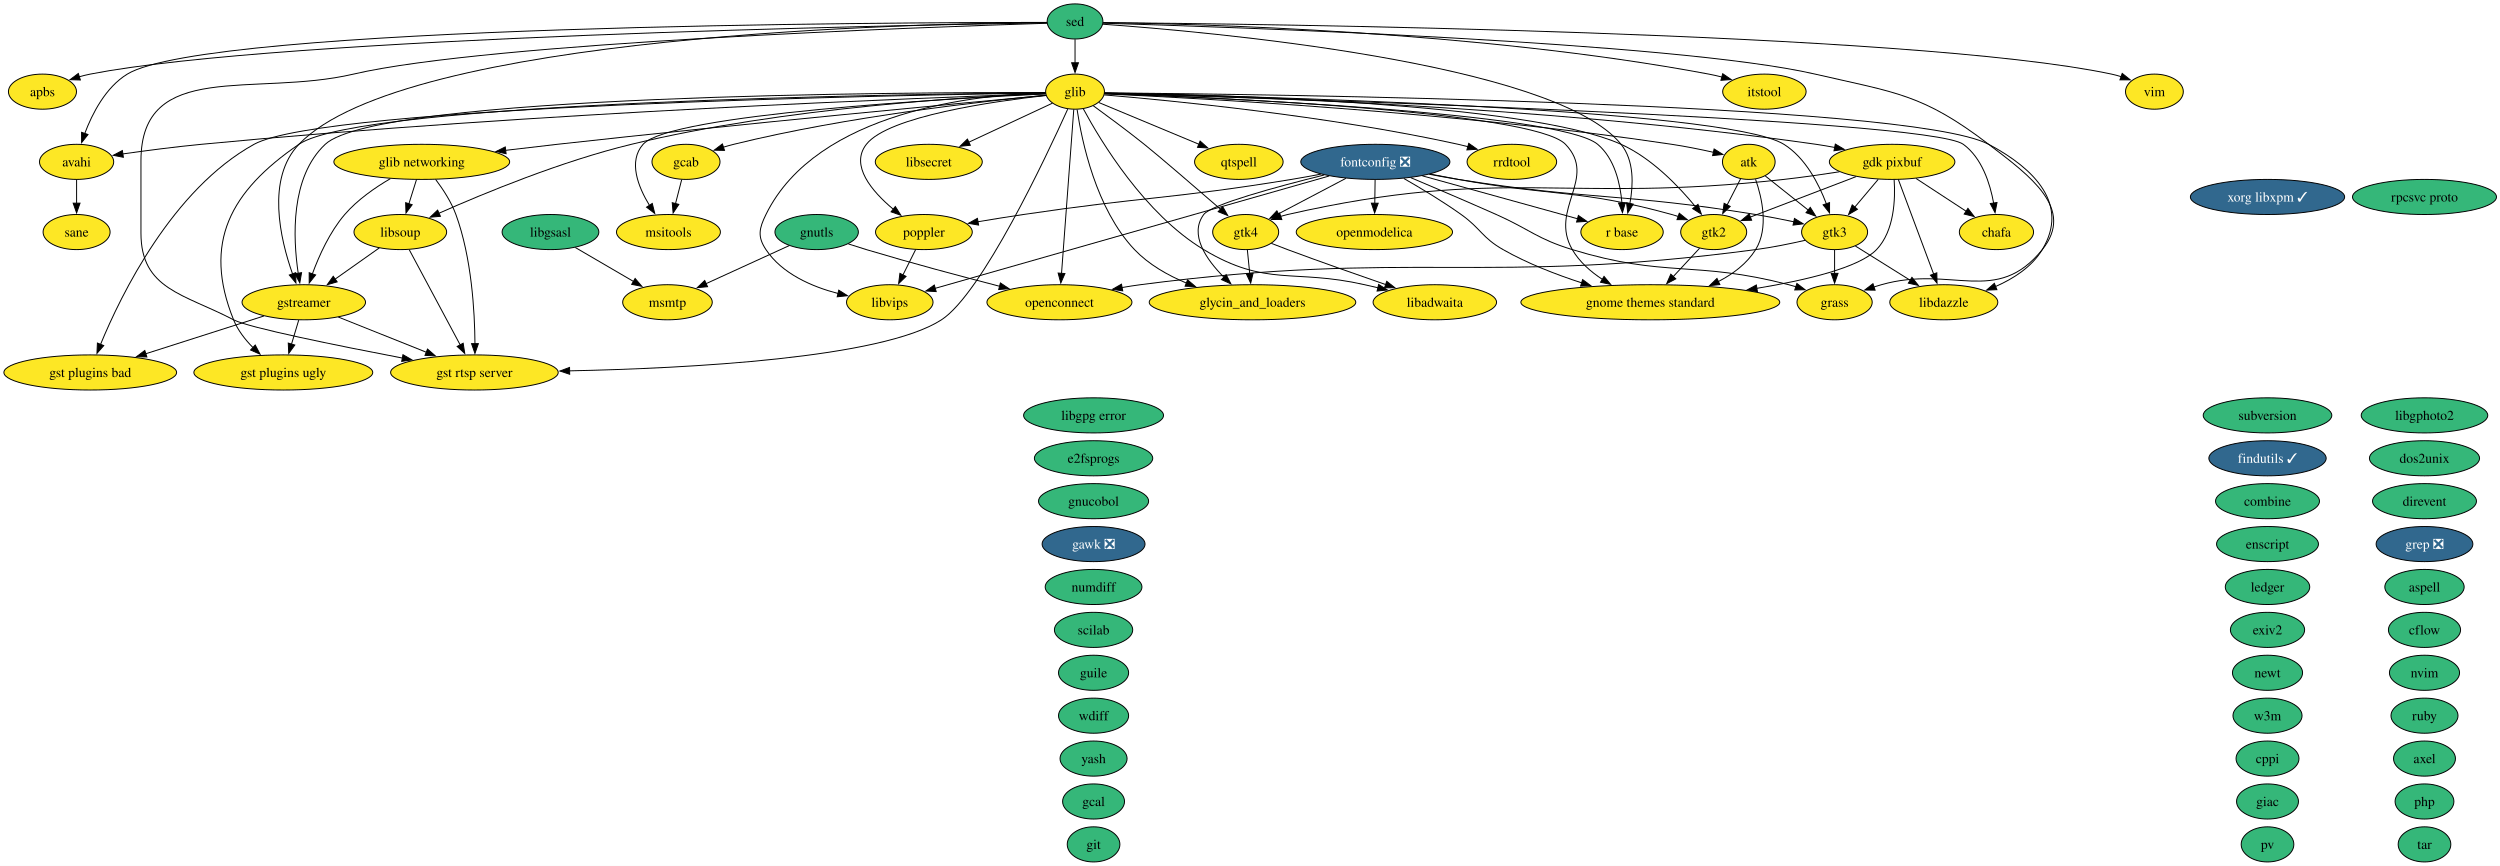
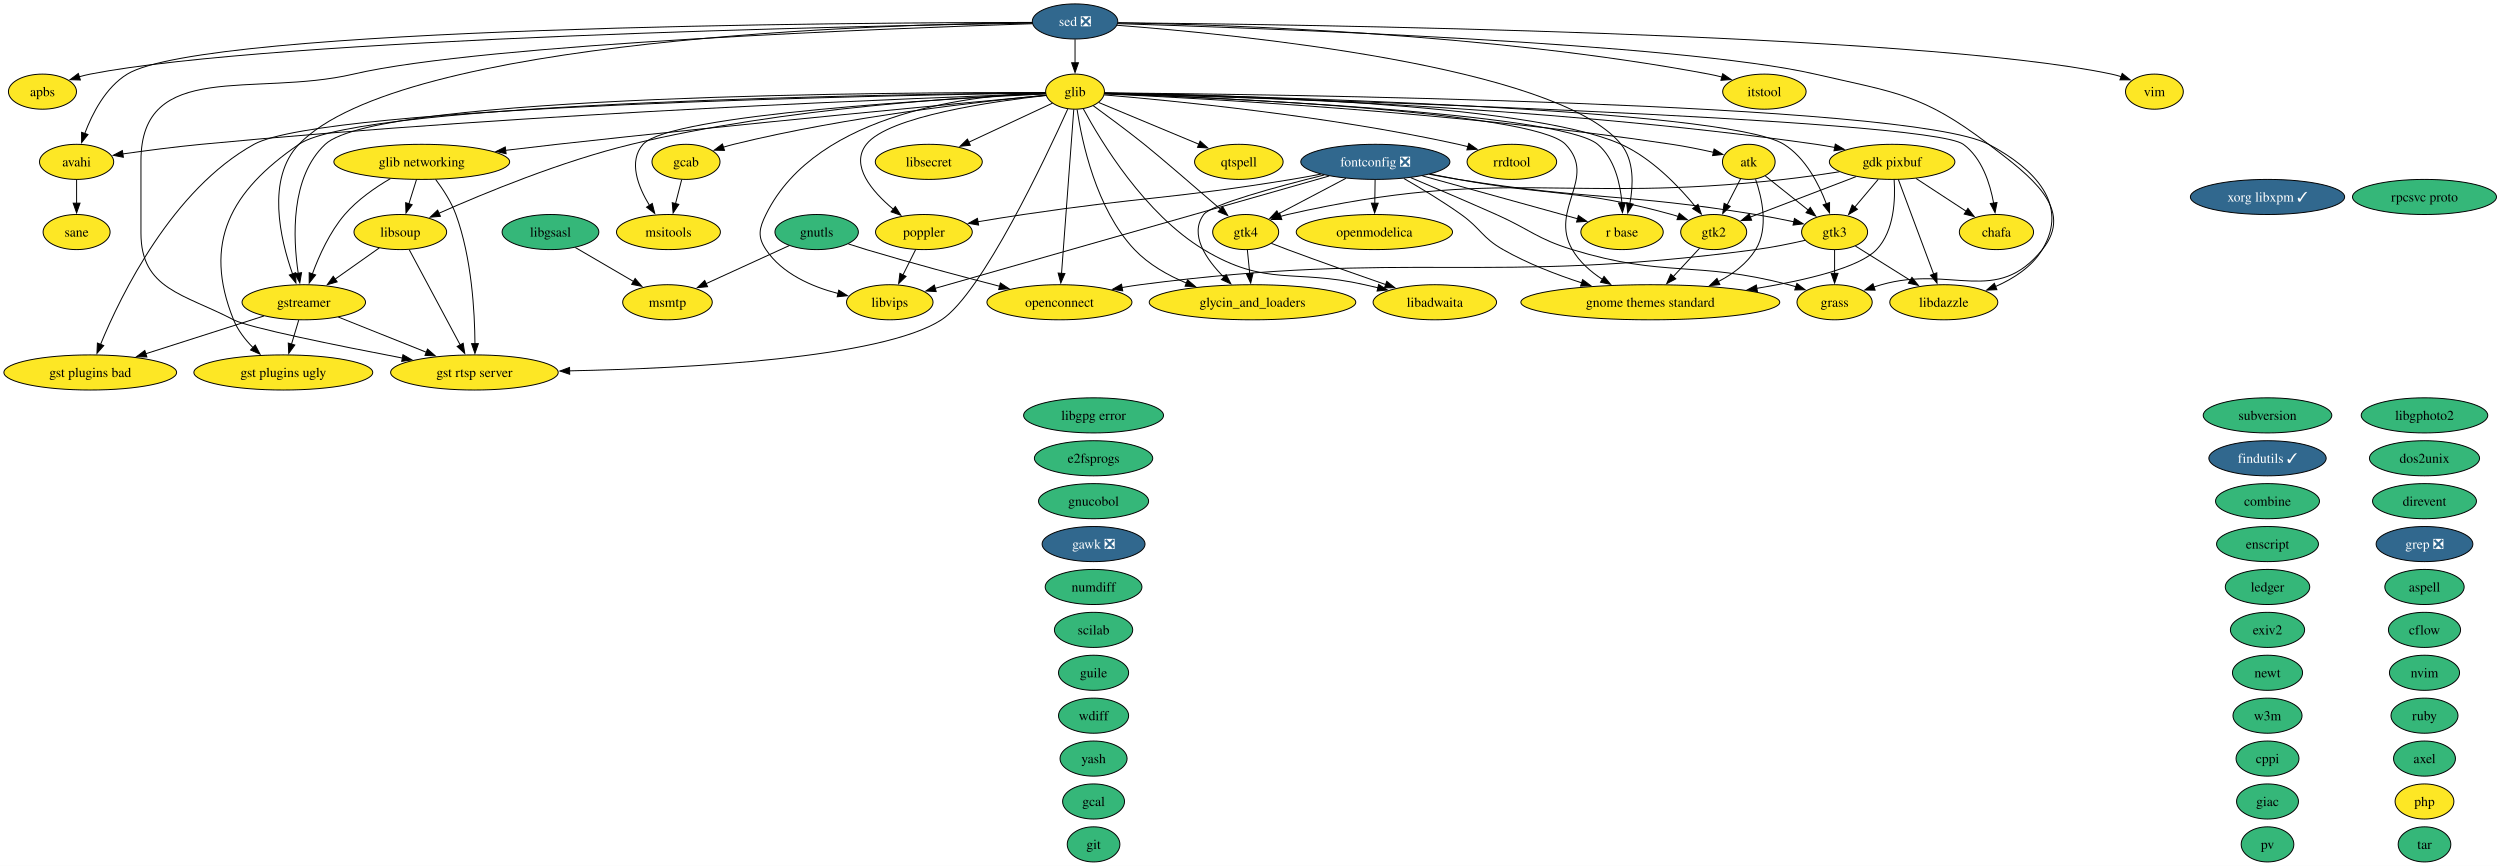
<svg xmlns="http://www.w3.org/2000/svg" xmlns:xlink="http://www.w3.org/1999/xlink" width="2564pt" height="888pt" viewBox="0.00 0.00 2564.00 888.00">
  <g id="graph0" class="graph" transform="scale(1 1) rotate(0) translate(4 884)">
    <polygon fill="white" stroke="none" points="-4,4 -4,-884 2560.39,-884 2560.39,4 -4,4" />
    <g id="node1" class="node">
      <g id="a_node1">
        <a xlink:href="https://github.com/conda-forge/apbs-feedstock" xlink:title="apbs">
          <ellipse fill="#fde725" stroke="black" cx="39.56" cy="-790" rx="34.9" ry="18" />
          <text xml:space="preserve" text-anchor="middle" x="39.56" y="-785.33" font-family="Times,serif" font-size="14.00">apbs</text>
        </a>
      </g>
    </g>
    <g id="node2" class="node">
      <g id="a_node2">
        <a xlink:href="https://github.com/conda-forge/aspell-feedstock" xlink:title="aspell">
          <ellipse fill="#35b779" stroke="black" cx="2482.56" cy="-282" rx="40.69" ry="18" />
          <text xml:space="preserve" text-anchor="middle" x="2482.56" y="-277.32" font-family="Times,serif" font-size="14.00">aspell</text>
        </a>
      </g>
    </g>
    <g id="node3" class="node">
      <g id="a_node3">
        <a xlink:href="https://github.com/conda-forge/atk-feedstock" xlink:title="atk">
          <ellipse fill="#fde725" stroke="black" cx="1789.56" cy="-718" rx="27.01" ry="18" />
          <text xml:space="preserve" text-anchor="middle" x="1789.56" y="-713.33" font-family="Times,serif" font-size="14.00">atk</text>
        </a>
      </g>
    </g>
    <g id="node26" class="node">
      <g id="a_node26">
        <a xlink:href="https://github.com/conda-forge/gnome-themes-standard-feedstock" xlink:title="gnome themes standard">
          <ellipse fill="#fde725" stroke="black" cx="1688.56" cy="-574" rx="132.76" ry="18" />
          <text xml:space="preserve" text-anchor="middle" x="1688.56" y="-569.33" font-family="Times,serif" font-size="14.00">gnome themes standard</text>
        </a>
      </g>
    </g>
    <g id="edge1" class="edge">
      <path fill="none" stroke="black" d="M1796.48,-700.17C1803.1,-681.15 1810.25,-649.97 1796.56,-628 1787.55,-613.53 1773.3,-602.9 1758.08,-595.13" />
      <polygon fill="black" stroke="black" points="1759.89,-592.12 1749.35,-591.07 1756.94,-598.46 1759.89,-592.12" />
    </g>
    <g id="node35" class="node">
      <g id="a_node35">
        <a xlink:href="https://github.com/conda-forge/gtk2-feedstock" xlink:title="gtk2">
          <ellipse fill="#fde725" stroke="black" cx="1753.56" cy="-646" rx="33.85" ry="18" />
          <text xml:space="preserve" text-anchor="middle" x="1753.56" y="-641.33" font-family="Times,serif" font-size="14.00">gtk2</text>
        </a>
      </g>
    </g>
    <g id="edge2" class="edge">
      <path fill="none" stroke="black" d="M1781.21,-700.76C1777.09,-692.75 1772.01,-682.88 1767.34,-673.79" />
      <polygon fill="black" stroke="black" points="1770.49,-672.27 1762.81,-664.98 1764.27,-675.47 1770.49,-672.27" />
    </g>
    <g id="node36" class="node">
      <g id="a_node36">
        <a xlink:href="https://github.com/conda-forge/gtk3-feedstock" xlink:title="gtk3">
          <ellipse fill="#fde725" stroke="black" cx="1877.56" cy="-646" rx="33.85" ry="18" />
          <text xml:space="preserve" text-anchor="middle" x="1877.56" y="-641.33" font-family="Times,serif" font-size="14.00">gtk3</text>
        </a>
      </g>
    </g>
    <g id="edge3" class="edge">
      <path fill="none" stroke="black" d="M1806.53,-703.5C1818.98,-693.6 1836.16,-679.94 1850.5,-668.53" />
      <polygon fill="black" stroke="black" points="1852.6,-671.33 1858.25,-662.36 1848.25,-665.85 1852.6,-671.33" />
    </g>
    <g id="node4" class="node">
      <g id="a_node4">
        <a xlink:href="https://github.com/conda-forge/avahi-feedstock" xlink:title="avahi">
          <ellipse fill="#fde725" stroke="black" cx="74.56" cy="-718" rx="38.06" ry="18" />
          <text xml:space="preserve" text-anchor="middle" x="74.56" y="-713.33" font-family="Times,serif" font-size="14.00">avahi</text>
        </a>
      </g>
    </g>
    <g id="node63" class="node">
      <g id="a_node63">
        <a xlink:href="https://github.com/conda-forge/sane-feedstock" xlink:title="sane">
          <ellipse fill="#fde725" stroke="black" cx="74.56" cy="-646" rx="34.37" ry="18" />
          <text xml:space="preserve" text-anchor="middle" x="74.56" y="-641.33" font-family="Times,serif" font-size="14.00">sane</text>
        </a>
      </g>
    </g>
    <g id="edge4" class="edge">
      <path fill="none" stroke="black" d="M74.56,-699.7C74.56,-692.41 74.56,-683.73 74.56,-675.54" />
      <polygon fill="black" stroke="black" points="78.06,-675.62 74.56,-665.62 71.06,-675.62 78.06,-675.62" />
    </g>
    <g id="node5" class="node">
      <g id="a_node5">
        <a xlink:href="https://github.com/conda-forge/axel-feedstock" xlink:title="axel">
          <ellipse fill="#35b779" stroke="black" cx="2482.56" cy="-106" rx="31.74" ry="18" />
          <text xml:space="preserve" text-anchor="middle" x="2482.56" y="-101.33" font-family="Times,serif" font-size="14.00">axel</text>
        </a>
      </g>
    </g>
    <g id="node6" class="node">
      <g id="a_node6">
        <a xlink:href="https://github.com/conda-forge/cflow-feedstock" xlink:title="cflow">
          <ellipse fill="#35b779" stroke="black" cx="2482.56" cy="-238" rx="37" ry="18" />
          <text xml:space="preserve" text-anchor="middle" x="2482.56" y="-233.32" font-family="Times,serif" font-size="14.00">cflow</text>
        </a>
      </g>
    </g>
    <g id="node7" class="node">
      <g id="a_node7">
        <a xlink:href="https://github.com/conda-forge/chafa-feedstock" xlink:title="chafa">
          <ellipse fill="#fde725" stroke="black" cx="2043.56" cy="-646" rx="38.06" ry="18" />
          <text xml:space="preserve" text-anchor="middle" x="2043.56" y="-641.33" font-family="Times,serif" font-size="14.00">chafa</text>
        </a>
      </g>
    </g>
    <g id="node8" class="node">
      <g id="a_node8">
        <a xlink:href="https://github.com/conda-forge/combine-feedstock" xlink:title="combine">
          <ellipse fill="#35b779" stroke="black" cx="2321.56" cy="-370" rx="53.31" ry="18" />
          <text xml:space="preserve" text-anchor="middle" x="2321.56" y="-365.32" font-family="Times,serif" font-size="14.00">combine</text>
        </a>
      </g>
    </g>
    <g id="node9" class="node">
      <g id="a_node9">
        <a xlink:href="https://github.com/conda-forge/cppi-feedstock" xlink:title="cppi">
          <ellipse fill="#35b779" stroke="black" cx="2321.56" cy="-106" rx="32.27" ry="18" />
          <text xml:space="preserve" text-anchor="middle" x="2321.56" y="-101.33" font-family="Times,serif" font-size="14.00">cppi</text>
        </a>
      </g>
    </g>
    <g id="node10" class="node">
      <g id="a_node10">
        <a xlink:href="https://github.com/conda-forge/direvent-feedstock" xlink:title="direvent">
          <ellipse fill="#35b779" stroke="black" cx="2482.56" cy="-370" rx="53.31" ry="18" />
          <text xml:space="preserve" text-anchor="middle" x="2482.56" y="-365.32" font-family="Times,serif" font-size="14.00">direvent</text>
        </a>
      </g>
    </g>
    <g id="node11" class="node">
      <g id="a_node11">
        <a xlink:href="https://github.com/conda-forge/dos2unix-feedstock" xlink:title="dos2unix">
          <ellipse fill="#35b779" stroke="black" cx="2482.56" cy="-414" rx="56.47" ry="18" />
          <text xml:space="preserve" text-anchor="middle" x="2482.56" y="-409.32" font-family="Times,serif" font-size="14.00">dos2unix</text>
        </a>
      </g>
    </g>
    <g id="node12" class="node">
      <g id="a_node12">
        <a xlink:href="https://github.com/conda-forge/e2fsprogs-feedstock" xlink:title="e2fsprogs">
          <ellipse fill="#35b779" stroke="black" cx="1117.56" cy="-414" rx="60.68" ry="18" />
          <text xml:space="preserve" text-anchor="middle" x="1117.56" y="-409.32" font-family="Times,serif" font-size="14.00">e2fsprogs</text>
        </a>
      </g>
    </g>
    <g id="node13" class="node">
      <g id="a_node13">
        <a xlink:href="https://github.com/conda-forge/enscript-feedstock" xlink:title="enscript">
          <ellipse fill="#35b779" stroke="black" cx="2321.56" cy="-326" rx="52.26" ry="18" />
          <text xml:space="preserve" text-anchor="middle" x="2321.56" y="-321.32" font-family="Times,serif" font-size="14.00">enscript</text>
        </a>
      </g>
    </g>
    <g id="node14" class="node">
      <g id="a_node14">
        <a xlink:href="https://github.com/conda-forge/exiv2-feedstock" xlink:title="exiv2">
          <ellipse fill="#35b779" stroke="black" cx="2321.56" cy="-238" rx="38.06" ry="18" />
          <text xml:space="preserve" text-anchor="middle" x="2321.56" y="-233.32" font-family="Times,serif" font-size="14.00">exiv2</text>
        </a>
      </g>
    </g>
    <g id="node15" class="node">
      <g id="a_node15">
        <a xlink:href="https://github.com/conda-forge/findutils-feedstock/pull/17" xlink:title="findutils ✓">
          <ellipse fill="#31688e" stroke="black" cx="2321.56" cy="-414" rx="60.15" ry="18" />
          <text xml:space="preserve" text-anchor="middle" x="2321.56" y="-409.32" font-family="Times,serif" font-size="14.00" fill="white">findutils ✓</text>
        </a>
      </g>
    </g>
    <g id="node16" class="node">
      <g id="a_node16">
        <a xlink:href="https://github.com/conda-forge/fontconfig-feedstock/pull/81" xlink:title="fontconfig ❎">
          <ellipse fill="#31688e" stroke="black" cx="1406.56" cy="-718" rx="76.46" ry="18" />
          <text xml:space="preserve" text-anchor="middle" x="1406.56" y="-713.33" font-family="Times,serif" font-size="14.00" fill="white">fontconfig ❎</text>
        </a>
      </g>
    </g>
    <g id="node25" class="node">
      <g id="a_node25">
        <a xlink:href="https://github.com/conda-forge/glycin_and_loaders-feedstock" xlink:title="glycin_and_loaders">
          <ellipse fill="#fde725" stroke="black" cx="1280.56" cy="-574" rx="105.92" ry="18" />
          <text xml:space="preserve" text-anchor="middle" x="1280.56" y="-569.33" font-family="Times,serif" font-size="14.00">glycin_and_loaders</text>
        </a>
      </g>
    </g>
    <g id="edge5" class="edge">
      <path fill="none" stroke="black" d="M1354.09,-704.55C1305.02,-692.39 1238.18,-674.24 1230.56,-664 1215.37,-643.56 1233,-618.01 1251.38,-599.54" />
      <polygon fill="black" stroke="black" points="1253.55,-602.31 1258.39,-592.89 1248.73,-597.23 1253.55,-602.31" />
    </g>
    <g id="edge6" class="edge">
      <path fill="none" stroke="black" d="M1435.81,-700.91C1453.29,-690.92 1475.69,-677.46 1494.56,-664 1514.85,-649.53 1515.9,-640.33 1537.56,-628 1562.61,-613.75 1592.14,-602.35 1618.42,-593.82" />
      <polygon fill="black" stroke="black" points="1619.14,-597.27 1627.63,-590.92 1617.04,-590.59 1619.14,-597.27" />
    </g>
    <g id="node29" class="node">
      <g id="a_node29">
        <a xlink:href="https://github.com/conda-forge/grass-feedstock" xlink:title="grass">
          <ellipse fill="#fde725" stroke="black" cx="1877.56" cy="-574" rx="38.58" ry="18" />
          <text xml:space="preserve" text-anchor="middle" x="1877.56" y="-569.33" font-family="Times,serif" font-size="14.00">grass</text>
        </a>
      </g>
    </g>
    <g id="edge7" class="edge">
      <path fill="none" stroke="black" d="M1443.03,-701.73C1467.8,-691.29 1501.25,-677.02 1530.56,-664 1565.45,-648.5 1572.05,-639.16 1608.56,-628 1704.15,-598.79 1733.81,-617.11 1830.56,-592 1832.98,-591.37 1835.46,-590.67 1837.94,-589.92" />
      <polygon fill="black" stroke="black" points="1838.89,-593.29 1847.31,-586.85 1836.71,-586.63 1838.89,-593.29" />
    </g>
    <g id="edge8" class="edge">
      <path fill="none" stroke="black" d="M1462.75,-705.48C1472.35,-703.59 1482.23,-701.7 1491.56,-700 1588.6,-682.32 1615.49,-690.28 1710.56,-664 1712.8,-663.38 1715.08,-662.69 1717.36,-661.94" />
      <polygon fill="black" stroke="black" points="1718.28,-665.33 1726.52,-658.67 1715.93,-658.74 1718.28,-665.33" />
    </g>
    <g id="edge9" class="edge">
      <path fill="none" stroke="black" d="M1461.77,-705.29C1471.67,-703.38 1481.9,-701.53 1491.56,-700 1626.37,-678.6 1661.86,-686.04 1796.56,-664 1809.37,-661.9 1823.23,-659.17 1835.8,-656.51" />
      <polygon fill="black" stroke="black" points="1836.4,-659.96 1845.43,-654.43 1834.92,-653.12 1836.4,-659.96" />
    </g>
    <g id="node37" class="node">
      <g id="a_node37">
        <a xlink:href="https://github.com/conda-forge/gtk4-feedstock" xlink:title="gtk4">
          <ellipse fill="#fde725" stroke="black" cx="1273.56" cy="-646" rx="33.85" ry="18" />
          <text xml:space="preserve" text-anchor="middle" x="1273.56" y="-641.33" font-family="Times,serif" font-size="14.00">gtk4</text>
        </a>
      </g>
    </g>
    <g id="edge10" class="edge">
      <path fill="none" stroke="black" d="M1376.38,-701.12C1355.7,-690.23 1328.26,-675.79 1306.93,-664.56" />
      <polygon fill="black" stroke="black" points="1308.82,-661.6 1298.34,-660.04 1305.56,-667.8 1308.82,-661.6" />
    </g>
    <g id="node48" class="node">
      <g id="a_node48">
        <a xlink:href="https://github.com/conda-forge/libvips-feedstock" xlink:title="libvips">
          <ellipse fill="#fde725" stroke="black" cx="908.56" cy="-574" rx="44.37" ry="18" />
          <text xml:space="preserve" text-anchor="middle" x="908.56" y="-569.33" font-family="Times,serif" font-size="14.00">libvips</text>
        </a>
      </g>
    </g>
    <g id="edge11" class="edge">
      <path fill="none" stroke="black" d="M1359.16,-703.5C1321.57,-692.79 1267.71,-677.44 1220.56,-664 1126.22,-637.1 1015.84,-605.61 954.91,-588.23" />
      <polygon fill="black" stroke="black" points="956.15,-584.94 945.58,-585.56 954.23,-591.67 956.15,-584.94" />
    </g>
    <g id="node55" class="node">
      <g id="a_node55">
        <a xlink:href="https://github.com/conda-forge/openmodelica-feedstock" xlink:title="openmodelica">
          <ellipse fill="#fde725" stroke="black" cx="1405.56" cy="-646" rx="80.14" ry="18" />
          <text xml:space="preserve" text-anchor="middle" x="1405.56" y="-641.33" font-family="Times,serif" font-size="14.00">openmodelica</text>
        </a>
      </g>
    </g>
    <g id="edge12" class="edge">
      <path fill="none" stroke="black" d="M1406.31,-699.7C1406.21,-692.41 1406.09,-683.73 1405.97,-675.54" />
      <polygon fill="black" stroke="black" points="1409.47,-675.57 1405.83,-665.62 1402.47,-675.67 1409.47,-675.57" />
    </g>
    <g id="node57" class="node">
      <g id="a_node57">
        <a xlink:href="https://github.com/conda-forge/poppler-feedstock" xlink:title="poppler">
          <ellipse fill="#fde725" stroke="black" cx="943.56" cy="-646" rx="49.63" ry="18" />
          <text xml:space="preserve" text-anchor="middle" x="943.56" y="-641.33" font-family="Times,serif" font-size="14.00">poppler</text>
        </a>
      </g>
    </g>
    <g id="edge13" class="edge">
      <path fill="none" stroke="black" d="M1350.68,-705.41C1340.67,-703.49 1330.32,-701.6 1320.56,-700 1198.92,-680.04 1167.49,-682.14 1045.56,-664 1030.42,-661.75 1014.05,-659.11 998.95,-656.59" />
      <polygon fill="black" stroke="black" points="999.62,-653.16 989.18,-654.95 998.46,-660.06 999.62,-653.16" />
    </g>
    <g id="node60" class="node">
      <g id="a_node60">
        <a xlink:href="https://github.com/conda-forge/r-base-feedstock" xlink:title="r base">
          <ellipse fill="#fde725" stroke="black" cx="1659.56" cy="-646" rx="42.26" ry="18" />
          <text xml:space="preserve" text-anchor="middle" x="1659.56" y="-641.33" font-family="Times,serif" font-size="14.00">r base</text>
        </a>
      </g>
    </g>
    <g id="edge14" class="edge">
      <path fill="none" stroke="black" d="M1454.74,-703.67C1500.61,-690.98 1569.11,-672.03 1614.07,-659.59" />
      <polygon fill="black" stroke="black" points="1614.79,-663.02 1623.5,-656.98 1612.93,-656.27 1614.79,-663.02" />
    </g>
    <g id="node17" class="node">
      <g id="a_node17">
        <a xlink:href="https://github.com/conda-forge/gawk-feedstock/pull/28" xlink:title="gawk ❎">
          <ellipse fill="#31688e" stroke="black" cx="1117.56" cy="-326" rx="52.79" ry="18" />
          <text xml:space="preserve" text-anchor="middle" x="1117.56" y="-321.32" font-family="Times,serif" font-size="14.00" fill="white">gawk ❎</text>
        </a>
      </g>
    </g>
    <g id="node18" class="node">
      <g id="a_node18">
        <a xlink:href="https://github.com/conda-forge/gcab-feedstock" xlink:title="gcab">
          <ellipse fill="#fde725" stroke="black" cx="699.56" cy="-718" rx="34.9" ry="18" />
          <text xml:space="preserve" text-anchor="middle" x="699.56" y="-713.33" font-family="Times,serif" font-size="14.00">gcab</text>
        </a>
      </g>
    </g>
    <g id="node49" class="node">
      <g id="a_node49">
        <a xlink:href="https://github.com/conda-forge/msitools-feedstock" xlink:title="msitools">
          <ellipse fill="#fde725" stroke="black" cx="681.56" cy="-646" rx="53.31" ry="18" />
          <text xml:space="preserve" text-anchor="middle" x="681.56" y="-641.33" font-family="Times,serif" font-size="14.00">msitools</text>
        </a>
      </g>
    </g>
    <g id="edge15" class="edge">
      <path fill="none" stroke="black" d="M695.11,-699.7C693.22,-692.32 690.95,-683.52 688.83,-675.25" />
      <polygon fill="black" stroke="black" points="692.22,-674.38 686.34,-665.57 685.44,-676.13 692.22,-674.38" />
    </g>
    <g id="node19" class="node">
      <g id="a_node19">
        <a xlink:href="https://github.com/conda-forge/gcal-feedstock" xlink:title="gcal">
          <ellipse fill="#35b779" stroke="black" cx="1117.56" cy="-62" rx="31.74" ry="18" />
          <text xml:space="preserve" text-anchor="middle" x="1117.56" y="-57.33" font-family="Times,serif" font-size="14.00">gcal</text>
        </a>
      </g>
    </g>
    <g id="node20" class="node">
      <g id="a_node20">
        <a xlink:href="https://github.com/conda-forge/gdk-pixbuf-feedstock" xlink:title="gdk pixbuf">
          <ellipse fill="#fde725" stroke="black" cx="1936.56" cy="-718" rx="64.36" ry="18" />
          <text xml:space="preserve" text-anchor="middle" x="1936.56" y="-713.33" font-family="Times,serif" font-size="14.00">gdk pixbuf</text>
        </a>
      </g>
    </g>
    <g id="edge16" class="edge">
      <path fill="none" stroke="black" d="M1961.11,-700.94C1976.48,-690.89 1996.41,-677.85 2012.83,-667.11" />
      <polygon fill="black" stroke="black" points="2014.31,-670.32 2020.76,-661.92 2010.48,-664.46 2014.31,-670.32" />
    </g>
    <g id="edge17" class="edge">
      <path fill="none" stroke="black" d="M1938.62,-699.8C1939.98,-679.83 1938.88,-647.19 1920.56,-628 1903.09,-609.69 1849.21,-596.77 1797.77,-588.27" />
      <polygon fill="black" stroke="black" points="1798.42,-584.83 1787.99,-586.71 1797.32,-591.74 1798.42,-584.83" />
    </g>
    <g id="edge18" class="edge">
      <path fill="none" stroke="black" d="M1899.53,-702.83C1867.95,-690.76 1822.77,-673.47 1791.06,-661.34" />
      <polygon fill="black" stroke="black" points="1792.45,-658.13 1781.86,-657.82 1789.95,-664.67 1792.45,-658.13" />
    </g>
    <g id="edge19" class="edge">
      <path fill="none" stroke="black" d="M1922.28,-700.05C1915.04,-691.47 1906.12,-680.89 1898.16,-671.44" />
      <polygon fill="black" stroke="black" points="1901,-669.38 1891.88,-663.99 1895.65,-673.89 1901,-669.38" />
    </g>
    <g id="edge20" class="edge">
      <path fill="none" stroke="black" d="M1882.48,-707.81C1864.42,-704.99 1844.16,-702.08 1825.56,-700 1600.18,-674.81 1537.71,-714.28 1316.56,-664 1314.15,-663.45 1311.69,-662.79 1309.23,-662.04" />
      <polygon fill="black" stroke="black" points="1310.64,-658.83 1300.05,-658.88 1308.37,-665.45 1310.64,-658.83" />
    </g>
    <g id="node42" class="node">
      <g id="a_node42">
        <a xlink:href="https://github.com/conda-forge/libdazzle-feedstock" xlink:title="libdazzle">
          <ellipse fill="#fde725" stroke="black" cx="1989.56" cy="-574" rx="55.42" ry="18" />
          <text xml:space="preserve" text-anchor="middle" x="1989.56" y="-569.33" font-family="Times,serif" font-size="14.00">libdazzle</text>
        </a>
      </g>
    </g>
    <g id="edge21" class="edge">
      <path fill="none" stroke="black" d="M1942.95,-699.87C1951.95,-675.78 1968.44,-631.6 1979.2,-602.77" />
      <polygon fill="black" stroke="black" points="1982.4,-604.2 1982.62,-593.61 1975.84,-601.75 1982.4,-604.2" />
    </g>
    <g id="node21" class="node">
      <g id="a_node21">
        <a xlink:href="https://github.com/conda-forge/giac-feedstock" xlink:title="giac">
          <ellipse fill="#35b779" stroke="black" cx="2321.56" cy="-62" rx="31.74" ry="18" />
          <text xml:space="preserve" text-anchor="middle" x="2321.56" y="-57.33" font-family="Times,serif" font-size="14.00">giac</text>
        </a>
      </g>
    </g>
    <g id="node22" class="node">
      <g id="a_node22">
        <a xlink:href="https://github.com/conda-forge/git-feedstock" xlink:title="git">
          <ellipse fill="#35b779" stroke="black" cx="1117.56" cy="-18" rx="27" ry="18" />
          <text xml:space="preserve" text-anchor="middle" x="1117.56" y="-13.32" font-family="Times,serif" font-size="14.00">git</text>
        </a>
      </g>
    </g>
    <g id="node23" class="node">
      <g id="a_node23">
        <a xlink:href="https://github.com/conda-forge/glib-feedstock" xlink:title="glib">
          <ellipse fill="#fde725" stroke="black" cx="1098.56" cy="-790" rx="30.16" ry="18" />
          <text xml:space="preserve" text-anchor="middle" x="1098.56" y="-785.33" font-family="Times,serif" font-size="14.00">glib</text>
        </a>
      </g>
    </g>
    <g id="edge22" class="edge">
      <path fill="none" stroke="black" d="M1128.97,-787.72C1218.5,-783.66 1488.83,-769.32 1710.56,-736 1724.62,-733.89 1739.92,-730.78 1753.29,-727.81" />
      <polygon fill="black" stroke="black" points="1754.01,-731.23 1762.97,-725.59 1752.45,-724.41 1754.01,-731.23" />
    </g>
    <g id="edge23" class="edge">
      <path fill="none" stroke="black" d="M1068.33,-788.01C954.58,-784.13 541.49,-768.49 202.56,-736 175.81,-733.44 146.04,-729.55 121.95,-726.13" />
      <polygon fill="black" stroke="black" points="122.51,-722.68 112.12,-724.72 121.52,-729.61 122.51,-722.68" />
    </g>
    <g id="edge24" class="edge">
      <path fill="none" stroke="black" d="M1128.82,-788.16C1282.78,-783.76 1973.23,-762.6 2009.56,-736 2028.64,-722.03 2037.01,-695.91 2040.69,-675.57" />
      <polygon fill="black" stroke="black" points="2044.12,-676.3 2042.13,-665.89 2037.19,-675.26 2044.12,-676.3" />
    </g>
    <g id="edge25" class="edge">
      <path fill="none" stroke="black" d="M1068.7,-786.35C1007.81,-780.52 865.21,-764.81 748.56,-736 745.02,-735.13 741.37,-734.1 737.74,-733" />
      <polygon fill="black" stroke="black" points="739.05,-729.75 728.46,-729.99 736.89,-736.4 739.05,-729.75" />
    </g>
    <g id="edge26" class="edge">
      <path fill="none" stroke="black" d="M1128.78,-788.46C1231.53,-786.31 1576.73,-776.32 1858.56,-736 1864.89,-735.09 1871.47,-733.96 1878.01,-732.72" />
      <polygon fill="black" stroke="black" points="1878.31,-736.23 1887.43,-730.83 1876.93,-729.36 1878.31,-736.23" />
    </g>
    <g id="node24" class="node">
      <g id="a_node24">
        <a xlink:href="https://github.com/conda-forge/glib-networking-feedstock" xlink:title="glib networking">
          <ellipse fill="#fde725" stroke="black" cx="428.56" cy="-718" rx="90.14" ry="18" />
          <text xml:space="preserve" text-anchor="middle" x="428.56" y="-713.33" font-family="Times,serif" font-size="14.00">glib networking</text>
        </a>
      </g>
    </g>
    <g id="edge27" class="edge">
      <path fill="none" stroke="black" d="M1068.6,-786.24C987.71,-778.76 758.17,-757.17 567.56,-736 550.42,-734.1 532.1,-731.94 514.57,-729.82" />
      <polygon fill="black" stroke="black" points="515.04,-726.35 504.69,-728.62 514.2,-733.3 515.04,-726.35" />
    </g>
    <g id="edge28" class="edge">
      <path fill="none" stroke="black" d="M1100.68,-771.64C1105.48,-739.36 1120.02,-669.6 1159.56,-628 1174.03,-612.78 1193.62,-601.67 1212.82,-593.68" />
      <polygon fill="black" stroke="black" points="1213.96,-596.99 1222.01,-590.1 1211.42,-590.47 1213.96,-596.99" />
    </g>
    <g id="edge29" class="edge">
      <path fill="none" stroke="black" d="M1128.8,-788.04C1232.43,-784.45 1568.68,-770.24 1601.56,-736 1634.88,-701.31 1584.44,-669.62 1608.56,-628 1615.81,-615.49 1627.34,-605.37 1639.42,-597.46" />
      <polygon fill="black" stroke="black" points="1641.1,-600.53 1647.85,-592.36 1637.48,-594.54 1641.1,-600.53" />
    </g>
    <g id="node31" class="node">
      <g id="a_node31">
        <a xlink:href="https://github.com/conda-forge/gst-plugins-bad-feedstock" xlink:title="gst plugins bad">
          <ellipse fill="#fde725" stroke="black" cx="88.56" cy="-502" rx="88.56" ry="18" />
          <text xml:space="preserve" text-anchor="middle" x="88.56" y="-497.32" font-family="Times,serif" font-size="14.00">gst plugins bad</text>
        </a>
      </g>
    </g>
    <g id="edge30" class="edge">
      <path fill="none" stroke="black" d="M1068.16,-788.62C925.78,-786.61 328.77,-775.87 256.56,-736 172.75,-689.72 120.16,-581.82 99.1,-530.74" />
      <polygon fill="black" stroke="black" points="102.4,-529.56 95.43,-521.59 95.9,-532.17 102.4,-529.56" />
    </g>
    <g id="node32" class="node">
      <g id="a_node32">
        <a xlink:href="https://github.com/conda-forge/gst-plugins-ugly-feedstock" xlink:title="gst plugins ugly">
          <ellipse fill="#fde725" stroke="black" cx="286.56" cy="-502" rx="91.72" ry="18" />
          <text xml:space="preserve" text-anchor="middle" x="286.56" y="-497.32" font-family="Times,serif" font-size="14.00">gst plugins ugly</text>
        </a>
      </g>
    </g>
    <g id="edge31" class="edge">
      <path fill="none" stroke="black" d="M1068.28,-788.79C930.5,-787.58 366.68,-779.95 302.56,-736 232.15,-687.74 203.65,-635.17 235.56,-556 239.85,-545.36 247.4,-535.67 255.41,-527.56" />
      <polygon fill="black" stroke="black" points="257.77,-530.14 262.69,-520.75 252.99,-525.03 257.77,-530.14" />
    </g>
    <g id="node33" class="node">
      <g id="a_node33">
        <a xlink:href="https://github.com/conda-forge/gst-rtsp-server-feedstock" xlink:title="gst rtsp server">
          <ellipse fill="#fde725" stroke="black" cx="482.56" cy="-502" rx="85.93" ry="18" />
          <text xml:space="preserve" text-anchor="middle" x="482.56" y="-497.32" font-family="Times,serif" font-size="14.00">gst rtsp server</text>
        </a>
      </g>
    </g>
    <g id="edge32" class="edge">
      <path fill="none" stroke="black" d="M1091.05,-772.08C1068.93,-723.08 1003.02,-582.85 961.56,-556 900.55,-516.48 701.66,-506.19 580.19,-503.66" />
      <polygon fill="black" stroke="black" points="580.26,-500.16 570.2,-503.47 580.13,-507.16 580.26,-500.16" />
    </g>
    <g id="node34" class="node">
      <g id="a_node34">
        <a xlink:href="https://github.com/conda-forge/gstreamer-feedstock" xlink:title="gstreamer">
          <ellipse fill="#fde725" stroke="black" cx="307.56" cy="-574" rx="63.31" ry="18" />
          <text xml:space="preserve" text-anchor="middle" x="307.56" y="-569.33" font-family="Times,serif" font-size="14.00">gstreamer</text>
        </a>
      </g>
    </g>
    <g id="edge33" class="edge">
      <path fill="none" stroke="black" d="M1068.08,-789.12C932.01,-789.37 384.3,-787.19 329.56,-736 293.74,-702.5 296.43,-640.25 301.84,-603.75" />
      <polygon fill="black" stroke="black" points="305.28,-604.37 303.48,-593.93 298.38,-603.22 305.28,-604.37" />
    </g>
    <g id="edge34" class="edge">
      <path fill="none" stroke="black" d="M1128.97,-788.69C1231.38,-787.24 1562.64,-779.25 1658.56,-736 1689.97,-721.84 1717.66,-692.98 1734.92,-671.96" />
      <polygon fill="black" stroke="black" points="1737.45,-674.4 1740.93,-664.39 1731.97,-670.04 1737.45,-674.4" />
    </g>
    <g id="edge35" class="edge">
      <path fill="none" stroke="black" d="M1128.7,-788.45C1258.48,-785.84 1765.69,-773.32 1825.56,-736 1847.6,-722.26 1861.36,-695.5 1869.15,-674.89" />
      <polygon fill="black" stroke="black" points="1872.39,-676.22 1872.38,-665.63 1865.78,-673.92 1872.39,-676.22" />
    </g>
    <g id="edge36" class="edge">
      <path fill="none" stroke="black" d="M1117.21,-775.6C1131.68,-765.08 1152.14,-749.93 1169.56,-736 1184.59,-723.98 1222.21,-691.57 1247.83,-669.36" />
      <polygon fill="black" stroke="black" points="1249.93,-672.17 1255.19,-662.97 1245.35,-666.88 1249.93,-672.17" />
    </g>
    <g id="node41" class="node">
      <g id="a_node41">
        <a xlink:href="https://github.com/conda-forge/libadwaita-feedstock" xlink:title="libadwaita">
          <ellipse fill="#fde725" stroke="black" cx="1467.56" cy="-574" rx="63.31" ry="18" />
          <text xml:space="preserve" text-anchor="middle" x="1467.56" y="-569.33" font-family="Times,serif" font-size="14.00">libadwaita</text>
        </a>
      </g>
    </g>
    <g id="edge37" class="edge">
      <path fill="none" stroke="black" d="M1107.05,-772.38C1124.96,-739.11 1170,-664.41 1230.56,-628 1294.89,-589.32 1322.37,-608.62 1395.56,-592 1400.07,-590.98 1404.74,-589.9 1409.42,-588.82" />
      <polygon fill="black" stroke="black" points="1409.92,-592.29 1418.86,-586.62 1408.33,-585.48 1409.92,-592.29" />
    </g>
    <g id="edge38" class="edge">
      <path fill="none" stroke="black" d="M1129.02,-788.78C1281.06,-787.48 1953.91,-779.29 2035.56,-736 2083.15,-710.77 2118.43,-674.1 2090.56,-628 2079.85,-610.28 2061.04,-598.19 2042.53,-590.1" />
      <polygon fill="black" stroke="black" points="2044.02,-586.92 2033.44,-586.45 2041.42,-593.42 2044.02,-586.92" />
    </g>
    <g id="node46" class="node">
      <g id="a_node46">
        <a xlink:href="https://github.com/conda-forge/libsecret-feedstock" xlink:title="libsecret">
          <ellipse fill="#fde725" stroke="black" cx="948.56" cy="-718" rx="54.89" ry="18" />
          <text xml:space="preserve" text-anchor="middle" x="948.56" y="-713.33" font-family="Times,serif" font-size="14.00">libsecret</text>
        </a>
      </g>
    </g>
    <g id="edge39" class="edge">
      <path fill="none" stroke="black" d="M1075.45,-778.22C1052.57,-767.54 1017.05,-750.96 989.4,-738.06" />
      <polygon fill="black" stroke="black" points="991.15,-735.01 980.61,-733.96 988.19,-741.36 991.15,-735.01" />
    </g>
    <g id="node47" class="node">
      <g id="a_node47">
        <a xlink:href="https://github.com/conda-forge/libsoup-feedstock" xlink:title="libsoup">
          <ellipse fill="#fde725" stroke="black" cx="406.56" cy="-646" rx="47.53" ry="18" />
          <text xml:space="preserve" text-anchor="middle" x="406.56" y="-641.33" font-family="Times,serif" font-size="14.00">libsoup</text>
        </a>
      </g>
    </g>
    <g id="edge40" class="edge">
      <path fill="none" stroke="black" d="M1068.31,-788.01C994.63,-785.06 800.47,-774 643.56,-736 571.98,-718.67 492.57,-685.89 446.24,-665.32" />
      <polygon fill="black" stroke="black" points="447.7,-662.14 437.14,-661.24 444.83,-668.52 447.7,-662.14" />
    </g>
    <g id="edge41" class="edge">
      <path fill="none" stroke="black" d="M1068.2,-788.95C999.48,-786.93 833.92,-770.76 781.56,-664 774.52,-649.63 772.69,-641.32 781.56,-628 798.09,-603.19 828.69,-589.97 855.71,-582.94" />
      <polygon fill="black" stroke="black" points="856.22,-586.42 865.16,-580.72 854.62,-579.6 856.22,-586.42" />
    </g>
    <g id="edge42" class="edge">
      <path fill="none" stroke="black" d="M1068.26,-787.66C972.79,-783.13 683,-766.92 655.56,-736 640.18,-718.67 650.31,-692.7 662.13,-673.28" />
      <polygon fill="black" stroke="black" points="664.96,-675.35 667.51,-665.07 659.1,-671.52 664.96,-675.35" />
    </g>
    <g id="node54" class="node">
      <g id="a_node54">
        <a xlink:href="https://github.com/conda-forge/openconnect-feedstock" xlink:title="openconnect">
          <ellipse fill="#fde725" stroke="black" cx="1082.56" cy="-574" rx="74.36" ry="18" />
          <text xml:space="preserve" text-anchor="middle" x="1082.56" y="-569.33" font-family="Times,serif" font-size="14.00">openconnect</text>
        </a>
      </g>
    </g>
    <g id="edge43" class="edge">
      <path fill="none" stroke="black" d="M1097.28,-771.85C1094.54,-735.14 1088.07,-648.66 1084.7,-603.53" />
      <polygon fill="black" stroke="black" points="1088.2,-603.45 1083.96,-593.74 1081.22,-603.97 1088.2,-603.45" />
    </g>
    <g id="edge44" class="edge">
      <path fill="none" stroke="black" d="M1068.95,-786.1C1015.69,-780.2 907.15,-764.86 884.56,-736 867.59,-714.31 890.18,-687.83 912.13,-669.42" />
      <polygon fill="black" stroke="black" points="914.24,-672.21 919.88,-663.24 909.88,-666.74 914.24,-672.21" />
    </g>
    <g id="node59" class="node">
      <g id="a_node59">
        <a xlink:href="https://github.com/conda-forge/qtspell-feedstock" xlink:title="qtspell">
          <ellipse fill="#fde725" stroke="black" cx="1266.56" cy="-718" rx="45.42" ry="18" />
          <text xml:space="preserve" text-anchor="middle" x="1266.56" y="-713.33" font-family="Times,serif" font-size="14.00">qtspell</text>
        </a>
      </g>
    </g>
    <g id="edge45" class="edge">
      <path fill="none" stroke="black" d="M1122.99,-778.82C1149.89,-767.61 1193.58,-749.41 1225.71,-736.02" />
      <polygon fill="black" stroke="black" points="1226.84,-739.34 1234.73,-732.26 1224.15,-732.88 1226.84,-739.34" />
    </g>
    <g id="edge46" class="edge">
      <path fill="none" stroke="black" d="M1129.01,-787.97C1236.76,-784.05 1595.64,-768.63 1634.56,-736 1651.96,-721.41 1657.76,-695.78 1659.47,-675.75" />
      <polygon fill="black" stroke="black" points="1662.96,-676.13 1659.99,-665.96 1655.97,-675.76 1662.96,-676.13" />
    </g>
    <g id="node61" class="node">
      <g id="a_node61">
        <a xlink:href="https://github.com/conda-forge/rrdtool-feedstock" xlink:title="rrdtool">
          <ellipse fill="#fde725" stroke="black" cx="1546.56" cy="-718" rx="45.95" ry="18" />
          <text xml:space="preserve" text-anchor="middle" x="1546.56" y="-713.33" font-family="Times,serif" font-size="14.00">rrdtool</text>
        </a>
      </g>
    </g>
    <g id="edge47" class="edge">
      <path fill="none" stroke="black" d="M1128.44,-786.67C1194.51,-781.16 1357.77,-765.49 1491.56,-736 1494.87,-735.27 1498.27,-734.44 1501.67,-733.54" />
      <polygon fill="black" stroke="black" points="1502.34,-736.99 1511.01,-730.91 1500.44,-730.25 1502.34,-736.99" />
    </g>
    <g id="edge48" class="edge">
      <path fill="none" stroke="black" d="M442.78,-699.97C450.24,-690.09 458.79,-677.05 463.56,-664 479.76,-619.7 482.89,-564.4 483.12,-531.49" />
      <polygon fill="black" stroke="black" points="486.62,-531.55 483.1,-521.56 479.62,-531.57 486.62,-531.55" />
    </g>
    <g id="edge49" class="edge">
      <path fill="none" stroke="black" d="M396.31,-700.74C380.65,-691.61 362.49,-679.02 349.56,-664 334.24,-646.19 323.27,-621.85 316.38,-603.12" />
      <polygon fill="black" stroke="black" points="319.71,-602.02 313.12,-593.72 313.1,-604.32 319.71,-602.02" />
    </g>
    <g id="edge50" class="edge">
      <path fill="none" stroke="black" d="M423.12,-699.7C420.78,-692.24 417.98,-683.32 415.35,-674.97" />
      <polygon fill="black" stroke="black" points="418.73,-674.04 412.39,-665.55 412.05,-676.14 418.73,-674.04" />
    </g>
    <g id="node27" class="node">
      <g id="a_node27">
        <a xlink:href="https://github.com/conda-forge/gnucobol-feedstock" xlink:title="gnucobol">
          <ellipse fill="#35b779" stroke="black" cx="1117.56" cy="-370" rx="56.47" ry="18" />
          <text xml:space="preserve" text-anchor="middle" x="1117.56" y="-365.32" font-family="Times,serif" font-size="14.00">gnucobol</text>
        </a>
      </g>
    </g>
    <g id="node28" class="node">
      <g id="a_node28">
        <a xlink:href="https://github.com/conda-forge/gnutls-feedstock" xlink:title="gnutls">
          <ellipse fill="#35b779" stroke="black" cx="833.56" cy="-646" rx="42.79" ry="18" />
          <text xml:space="preserve" text-anchor="middle" x="833.56" y="-641.33" font-family="Times,serif" font-size="14.00">gnutls</text>
        </a>
      </g>
    </g>
    <g id="node50" class="node">
      <g id="a_node50">
        <a xlink:href="https://github.com/conda-forge/msmtp-feedstock" xlink:title="msmtp">
          <ellipse fill="#fde725" stroke="black" cx="680.56" cy="-574" rx="45.95" ry="18" />
          <text xml:space="preserve" text-anchor="middle" x="680.56" y="-569.33" font-family="Times,serif" font-size="14.00">msmtp</text>
        </a>
      </g>
    </g>
    <g id="edge51" class="edge">
      <path fill="none" stroke="black" d="M805.5,-632.16C781.51,-621.18 746.72,-605.27 719.94,-593.02" />
      <polygon fill="black" stroke="black" points="721.67,-589.96 711.12,-588.98 718.76,-596.33 721.67,-589.96" />
    </g>
    <g id="edge52" class="edge">
      <path fill="none" stroke="black" d="M866.12,-633.82C872.23,-631.82 878.57,-629.8 884.56,-628 930.1,-614.33 982.05,-600.49 1021.3,-590.38" />
      <polygon fill="black" stroke="black" points="1022,-593.82 1030.81,-587.94 1020.26,-587.04 1022,-593.82" />
    </g>
    <g id="node30" class="node">
      <g id="a_node30">
        <a xlink:href="https://github.com/conda-forge/grep-feedstock/pull/22" xlink:title="grep ❎">
          <ellipse fill="#31688e" stroke="black" cx="2482.56" cy="-326" rx="49.63" ry="18" />
          <text xml:space="preserve" text-anchor="middle" x="2482.56" y="-321.32" font-family="Times,serif" font-size="14.00" fill="white">grep ❎</text>
        </a>
      </g>
    </g>
    <g id="edge53" class="edge">
      <path fill="none" stroke="black" d="M266.63,-559.92C232.48,-549 183.46,-533.33 145.49,-521.2" />
      <polygon fill="black" stroke="black" points="146.63,-517.89 136.04,-518.18 144.5,-524.55 146.63,-517.89" />
    </g>
    <g id="edge54" class="edge">
      <path fill="none" stroke="black" d="M302.37,-555.7C300.13,-548.24 297.46,-539.32 294.95,-530.97" />
      <polygon fill="black" stroke="black" points="298.35,-530.13 292.13,-521.55 291.65,-532.14 298.35,-530.13" />
    </g>
    <g id="edge55" class="edge">
      <path fill="none" stroke="black" d="M342.98,-558.83C368.92,-548.46 404.48,-534.23 433.21,-522.74" />
      <polygon fill="black" stroke="black" points="434.47,-526.01 442.45,-519.04 431.87,-519.51 434.47,-526.01" />
    </g>
    <g id="edge56" class="edge">
      <path fill="none" stroke="black" d="M1739.14,-629.46C1731.15,-620.87 1721.03,-609.97 1711.95,-600.19" />
      <polygon fill="black" stroke="black" points="1714.71,-598.02 1705.34,-593.07 1709.58,-602.78 1714.71,-598.02" />
    </g>
    <g id="edge57" class="edge">
      <path fill="none" stroke="black" d="M1877.56,-627.7C1877.56,-620.41 1877.56,-611.73 1877.56,-603.54" />
      <polygon fill="black" stroke="black" points="1881.06,-603.62 1877.56,-593.62 1874.06,-603.62 1881.06,-603.62" />
    </g>
    <g id="edge58" class="edge">
      <path fill="none" stroke="black" d="M1898.89,-631.67C1914.74,-621.76 1936.7,-608.04 1955.04,-596.57" />
      <polygon fill="black" stroke="black" points="1956.89,-599.55 1963.51,-591.28 1953.18,-593.61 1956.89,-599.55" />
    </g>
    <g id="edge59" class="edge">
      <path fill="none" stroke="black" d="M1847.36,-637.54C1832.21,-634.08 1813.51,-630.25 1796.56,-628 1518.1,-591.05 1444.11,-628.28 1165.56,-592 1159.45,-591.2 1153.12,-590.21 1146.81,-589.11" />
      <polygon fill="black" stroke="black" points="1147.46,-585.68 1136.99,-587.31 1146.19,-592.56 1147.46,-585.68" />
    </g>
    <g id="edge60" class="edge">
      <path fill="none" stroke="black" d="M1275.29,-627.7C1276.02,-620.41 1276.89,-611.73 1277.71,-603.54" />
      <polygon fill="black" stroke="black" points="1281.19,-603.91 1278.7,-593.61 1274.22,-603.21 1281.19,-603.91" />
    </g>
    <g id="edge61" class="edge">
      <path fill="none" stroke="black" d="M1299.88,-634.41C1305.38,-632.25 1311.15,-630.02 1316.56,-628 1349.92,-615.56 1387.71,-602.29 1417.14,-592.15" />
      <polygon fill="black" stroke="black" points="1418.24,-595.47 1426.56,-588.91 1415.96,-588.85 1418.24,-595.47" />
    </g>
    <g id="node38" class="node">
      <g id="a_node38">
        <a xlink:href="https://github.com/conda-forge/guile-feedstock" xlink:title="guile">
          <ellipse fill="#35b779" stroke="black" cx="1117.56" cy="-194" rx="35.95" ry="18" />
          <text xml:space="preserve" text-anchor="middle" x="1117.56" y="-189.32" font-family="Times,serif" font-size="14.00">guile</text>
        </a>
      </g>
    </g>
    <g id="node39" class="node">
      <g id="a_node39">
        <a xlink:href="https://github.com/conda-forge/itstool-feedstock" xlink:title="itstool">
          <ellipse fill="#fde725" stroke="black" cx="1805.56" cy="-790" rx="42.79" ry="18" />
          <text xml:space="preserve" text-anchor="middle" x="1805.56" y="-785.33" font-family="Times,serif" font-size="14.00">itstool</text>
        </a>
      </g>
    </g>
    <g id="node40" class="node">
      <g id="a_node40">
        <a xlink:href="https://github.com/conda-forge/ledger-feedstock" xlink:title="ledger">
          <ellipse fill="#35b779" stroke="black" cx="2321.56" cy="-282" rx="43.32" ry="18" />
          <text xml:space="preserve" text-anchor="middle" x="2321.56" y="-277.32" font-family="Times,serif" font-size="14.00">ledger</text>
        </a>
      </g>
    </g>
    <g id="node43" class="node">
      <g id="a_node43">
        <a xlink:href="https://github.com/conda-forge/libgpg-error-feedstock" xlink:title="libgpg error">
          <ellipse fill="#35b779" stroke="black" cx="1117.56" cy="-458" rx="71.73" ry="18" />
          <text xml:space="preserve" text-anchor="middle" x="1117.56" y="-453.32" font-family="Times,serif" font-size="14.00">libgpg error</text>
        </a>
      </g>
    </g>
    <g id="node44" class="node">
      <g id="a_node44">
        <a xlink:href="https://github.com/conda-forge/libgphoto2-feedstock" xlink:title="libgphoto2">
          <ellipse fill="#35b779" stroke="black" cx="2482.56" cy="-458" rx="64.89" ry="18" />
          <text xml:space="preserve" text-anchor="middle" x="2482.56" y="-453.32" font-family="Times,serif" font-size="14.00">libgphoto2</text>
        </a>
      </g>
    </g>
    <g id="node45" class="node">
      <g id="a_node45">
        <a xlink:href="https://github.com/conda-forge/libgsasl-feedstock" xlink:title="libgsasl">
          <ellipse fill="#35b779" stroke="black" cx="560.56" cy="-646" rx="49.63" ry="18" />
          <text xml:space="preserve" text-anchor="middle" x="560.56" y="-641.33" font-family="Times,serif" font-size="14.00">libgsasl</text>
        </a>
      </g>
    </g>
    <g id="edge62" class="edge">
      <path fill="none" stroke="black" d="M586.01,-630.15C603.39,-620.02 626.63,-606.46 645.73,-595.32" />
      <polygon fill="black" stroke="black" points="647.38,-598.41 654.25,-590.35 643.85,-592.36 647.38,-598.41" />
    </g>
    <g id="edge63" class="edge">
      <path fill="none" stroke="black" d="M415.73,-627.87C428.74,-603.56 452.69,-558.82 468.1,-530.01" />
      <polygon fill="black" stroke="black" points="471.01,-531.99 472.65,-521.52 464.84,-528.69 471.01,-531.99" />
    </g>
    <g id="edge64" class="edge">
      <path fill="none" stroke="black" d="M385.08,-629.81C371.83,-620.44 354.59,-608.25 339.73,-597.75" />
      <polygon fill="black" stroke="black" points="341.8,-594.92 331.62,-592.01 337.76,-600.64 341.8,-594.92" />
    </g>
    <g id="node51" class="node">
      <g id="a_node51">
        <a xlink:href="https://github.com/conda-forge/newt-feedstock" xlink:title="newt">
          <ellipse fill="#35b779" stroke="black" cx="2321.56" cy="-194" rx="35.95" ry="18" />
          <text xml:space="preserve" text-anchor="middle" x="2321.56" y="-189.32" font-family="Times,serif" font-size="14.00">newt</text>
        </a>
      </g>
    </g>
    <g id="node52" class="node">
      <g id="a_node52">
        <a xlink:href="https://github.com/conda-forge/numdiff-feedstock" xlink:title="numdiff">
          <ellipse fill="#35b779" stroke="black" cx="1117.56" cy="-282" rx="49.63" ry="18" />
          <text xml:space="preserve" text-anchor="middle" x="1117.56" y="-277.32" font-family="Times,serif" font-size="14.00">numdiff</text>
        </a>
      </g>
    </g>
    <g id="node53" class="node">
      <g id="a_node53">
        <a xlink:href="https://github.com/conda-forge/nvim-feedstock" xlink:title="nvim">
          <ellipse fill="#35b779" stroke="black" cx="2482.56" cy="-194" rx="35.95" ry="18" />
          <text xml:space="preserve" text-anchor="middle" x="2482.56" y="-189.32" font-family="Times,serif" font-size="14.00">nvim</text>
        </a>
      </g>
    </g>
    <g id="node56" class="node">
      <g id="a_node56">
        <a xlink:href="https://github.com/conda-forge/php-feedstock" xlink:title="php">
-           <ellipse fill="#35b779" stroke="black" cx="2482.56" cy="-62" rx="30.16" ry="18" />
+           <ellipse fill="#fde725" stroke="black" cx="2482.56" cy="-62" rx="30.16" ry="18" />
          <text xml:space="preserve" text-anchor="middle" x="2482.56" y="-57.33" font-family="Times,serif" font-size="14.00">php</text>
        </a>
      </g>
    </g>
    <g id="edge65" class="edge">
      <path fill="none" stroke="black" d="M935.09,-628.05C931.18,-620.23 926.44,-610.75 922.05,-601.98" />
      <polygon fill="black" stroke="black" points="925.24,-600.52 917.63,-593.14 918.97,-603.65 925.24,-600.52" />
    </g>
    <g id="node58" class="node">
      <g id="a_node58">
        <a xlink:href="https://github.com/conda-forge/pv-feedstock" xlink:title="pv">
          <ellipse fill="#35b779" stroke="black" cx="2321.56" cy="-18" rx="27" ry="18" />
          <text xml:space="preserve" text-anchor="middle" x="2321.56" y="-13.32" font-family="Times,serif" font-size="14.00">pv</text>
        </a>
      </g>
    </g>
    <g id="node62" class="node">
      <g id="a_node62">
        <a xlink:href="https://github.com/conda-forge/ruby-feedstock" xlink:title="ruby">
          <ellipse fill="#35b779" stroke="black" cx="2482.56" cy="-150" rx="34.37" ry="18" />
          <text xml:space="preserve" text-anchor="middle" x="2482.56" y="-145.32" font-family="Times,serif" font-size="14.00">ruby</text>
        </a>
      </g>
    </g>
    <g id="node64" class="node">
      <g id="a_node64">
        <a xlink:href="https://github.com/conda-forge/scilab-feedstock" xlink:title="scilab">
          <ellipse fill="#35b779" stroke="black" cx="1117.56" cy="-238" rx="40.16" ry="18" />
          <text xml:space="preserve" text-anchor="middle" x="1117.56" y="-233.32" font-family="Times,serif" font-size="14.00">scilab</text>
        </a>
      </g>
    </g>
    <g id="node65" class="node">
      <g id="a_node65">
-         <a xlink:href="https://github.com/conda-forge/sed-feedstock" xlink:title="sed">
-           <ellipse fill="#35b779" stroke="black" cx="1098.56" cy="-862" rx="28.59" ry="18" />
-           <text xml:space="preserve" text-anchor="middle" x="1098.56" y="-857.33" font-family="Times,serif" font-size="14.00">sed</text>
+         <a xlink:href="https://github.com/conda-forge/sed-feedstock/pull/24" xlink:title="sed ❎">
+           <ellipse fill="#31688e" stroke="black" cx="1098.56" cy="-862" rx="43.84" ry="18" />
+           <text xml:space="preserve" text-anchor="middle" x="1098.56" y="-857.33" font-family="Times,serif" font-size="14.00" fill="white">sed ❎</text>
        </a>
      </g>
    </g>
    <g id="edge66" class="edge">
-       <path fill="none" stroke="black" d="M1069.67,-860.58C925.59,-858.31 283.93,-846.22 88.56,-808 84.78,-807.26 80.89,-806.29 77.04,-805.19" />
+       <path fill="none" stroke="black" d="M1054.64,-860.34C885.71,-857.53 277.79,-845.02 88.56,-808 84.78,-807.26 80.89,-806.29 77.04,-805.19" />
      <polygon fill="black" stroke="black" points="78.43,-801.96 67.84,-802.29 76.32,-808.64 78.43,-801.96" />
    </g>
    <g id="edge67" class="edge">
-       <path fill="none" stroke="black" d="M1069.68,-861.04C917.1,-861.03 208.86,-858.26 126.56,-808 104.4,-794.46 90.65,-767.67 82.9,-747.01" />
+       <path fill="none" stroke="black" d="M1054.41,-861.03C875,-860.82 206.39,-856.75 126.56,-808 104.4,-794.46 90.65,-767.67 82.9,-747.01" />
      <polygon fill="black" stroke="black" points="86.26,-746.02 79.69,-737.71 79.65,-748.3 86.26,-746.02" />
    </g>
    <g id="edge68" class="edge">
      <path fill="none" stroke="black" d="M1098.56,-843.7C1098.56,-836.41 1098.56,-827.73 1098.56,-819.54" />
      <polygon fill="black" stroke="black" points="1102.06,-819.62 1098.56,-809.62 1095.06,-819.62 1102.06,-819.62" />
    </g>
    <g id="edge69" class="edge">
-       <path fill="none" stroke="black" d="M1127.2,-860.2C1247.79,-856.66 1714.54,-841.04 1857.56,-808 1940.71,-788.79 1967.7,-787.74 2035.56,-736 2078.4,-703.34 2124.35,-669.95 2090.56,-628 2043.48,-569.54 1997.75,-612.57 1925.56,-592 1923.02,-591.27 1920.41,-590.49 1917.79,-589.66" />
+       <path fill="none" stroke="black" d="M1142.52,-859.74C1283.02,-855.44 1720.01,-839.78 1857.56,-808 1940.71,-788.79 1967.7,-787.74 2035.56,-736 2078.4,-703.34 2124.35,-669.95 2090.56,-628 2043.48,-569.54 1997.75,-612.57 1925.56,-592 1923.02,-591.27 1920.41,-590.49 1917.79,-589.66" />
      <polygon fill="black" stroke="black" points="1919.11,-586.41 1908.51,-586.58 1916.9,-593.05 1919.11,-586.41" />
    </g>
    <g id="edge70" class="edge">
-       <path fill="none" stroke="black" d="M1069.84,-860.15C951.01,-856.46 497.62,-840.49 358.56,-808 256.65,-784.19 140.56,-823.65 140.56,-719 140.56,-719 140.56,-719 140.56,-645 140.56,-587.14 184.3,-582.82 235.56,-556 250.95,-547.95 341.89,-529.56 408.98,-516.72" />
+       <path fill="none" stroke="black" d="M1054.73,-859.67C916.71,-855.21 492.29,-839.25 358.56,-808 256.65,-784.19 140.56,-823.65 140.56,-719 140.56,-719 140.56,-719 140.56,-645 140.56,-587.14 184.3,-582.82 235.56,-556 250.95,-547.95 341.89,-529.56 408.98,-516.72" />
      <polygon fill="black" stroke="black" points="409.29,-520.22 418.46,-514.91 407.98,-513.35 409.29,-520.22" />
    </g>
    <g id="edge71" class="edge">
-       <path fill="none" stroke="black" d="M1069.87,-860.94C940.24,-860.04 410.94,-849.38 302.56,-736 268.91,-700.8 283.36,-638.98 296.04,-603.05" />
+       <path fill="none" stroke="black" d="M1054.51,-860.8C903.01,-859.15 407.08,-845.34 302.56,-736 268.91,-700.8 283.36,-638.98 296.04,-603.05" />
      <polygon fill="black" stroke="black" points="299.28,-604.37 299.5,-593.78 292.72,-601.93 299.28,-604.37" />
    </g>
    <g id="edge72" class="edge">
-       <path fill="none" stroke="black" d="M1127.36,-860.78C1218.96,-859.64 1511.54,-852.5 1748.56,-808 1752.95,-807.18 1757.47,-806.15 1761.97,-805" />
+       <path fill="none" stroke="black" d="M1142.73,-860.56C1248.35,-858.83 1523.5,-850.26 1748.56,-808 1752.95,-807.18 1757.47,-806.15 1761.97,-805" />
      <polygon fill="black" stroke="black" points="1762.82,-808.4 1771.53,-802.38 1760.97,-801.65 1762.82,-808.4" />
    </g>
    <g id="edge73" class="edge">
-       <path fill="none" stroke="black" d="M1127.04,-859.16C1231.35,-851.76 1590.11,-820.44 1658.56,-736 1672.1,-719.3 1671.22,-694.47 1667.59,-675.27" />
+       <path fill="none" stroke="black" d="M1141.63,-858.08C1261.24,-849.01 1593.01,-816.86 1658.56,-736 1672.1,-719.3 1671.22,-694.47 1667.59,-675.27" />
      <polygon fill="black" stroke="black" points="1671.04,-674.63 1665.42,-665.65 1664.21,-676.17 1671.04,-674.63" />
    </g>
    <g id="node68" class="node">
      <g id="a_node68">
        <a xlink:href="https://github.com/conda-forge/vim-feedstock" xlink:title="vim">
          <ellipse fill="#fde725" stroke="black" cx="2205.56" cy="-790" rx="29.64" ry="18" />
          <text xml:space="preserve" text-anchor="middle" x="2205.56" y="-785.33" font-family="Times,serif" font-size="14.00">vim</text>
        </a>
      </g>
    </g>
    <g id="edge74" class="edge">
-       <path fill="none" stroke="black" d="M1127.51,-860.8C1276.29,-859.58 1955.96,-851.66 2161.56,-808 2164.9,-807.29 2168.31,-806.36 2171.7,-805.31" />
+       <path fill="none" stroke="black" d="M1142.72,-860.67C1317.67,-859.06 1962.29,-850.32 2161.56,-808 2164.9,-807.29 2168.31,-806.36 2171.7,-805.31" />
      <polygon fill="black" stroke="black" points="2172.54,-808.72 2180.81,-802.1 2170.21,-802.12 2172.54,-808.72" />
    </g>
    <g id="node66" class="node">
      <g id="a_node66">
        <a xlink:href="https://github.com/conda-forge/subversion-feedstock" xlink:title="subversion">
          <ellipse fill="#35b779" stroke="black" cx="2321.56" cy="-458" rx="65.94" ry="18" />
          <text xml:space="preserve" text-anchor="middle" x="2321.56" y="-453.32" font-family="Times,serif" font-size="14.00">subversion</text>
        </a>
      </g>
    </g>
    <g id="node67" class="node">
      <g id="a_node67">
        <a xlink:href="https://github.com/conda-forge/tar-feedstock" xlink:title="tar">
          <ellipse fill="#35b779" stroke="black" cx="2482.56" cy="-18" rx="27" ry="18" />
          <text xml:space="preserve" text-anchor="middle" x="2482.56" y="-13.32" font-family="Times,serif" font-size="14.00">tar</text>
        </a>
      </g>
    </g>
    <g id="node69" class="node">
      <g id="a_node69">
        <a xlink:href="https://github.com/conda-forge/w3m-feedstock" xlink:title="w3m">
          <ellipse fill="#35b779" stroke="black" cx="2321.56" cy="-150" rx="35.42" ry="18" />
          <text xml:space="preserve" text-anchor="middle" x="2321.56" y="-145.32" font-family="Times,serif" font-size="14.00">w3m</text>
        </a>
      </g>
    </g>
    <g id="node70" class="node">
      <g id="a_node70">
        <a xlink:href="https://github.com/conda-forge/wdiff-feedstock" xlink:title="wdiff">
          <ellipse fill="#35b779" stroke="black" cx="1117.56" cy="-150" rx="35.95" ry="18" />
          <text xml:space="preserve" text-anchor="middle" x="1117.56" y="-145.32" font-family="Times,serif" font-size="14.00">wdiff</text>
        </a>
      </g>
    </g>
    <g id="node71" class="node">
      <g id="a_node71">
        <a xlink:href="https://github.com/conda-forge/xorg-libxpm-feedstock/pull/18" xlink:title="xorg libxpm ✓">
          <ellipse fill="#31688e" stroke="black" cx="2321.56" cy="-682" rx="79.09" ry="18" />
          <text xml:space="preserve" text-anchor="middle" x="2321.56" y="-677.33" font-family="Times,serif" font-size="14.00" fill="white">xorg libxpm ✓</text>
        </a>
      </g>
    </g>
    <g id="node72" class="node">
      <g id="a_node72">
        <a xlink:href="https://github.com/conda-forge/yash-feedstock" xlink:title="yash">
          <ellipse fill="#35b779" stroke="black" cx="1117.56" cy="-106" rx="34.37" ry="18" />
          <text xml:space="preserve" text-anchor="middle" x="1117.56" y="-101.33" font-family="Times,serif" font-size="14.00">yash</text>
        </a>
      </g>
    </g>
    <g id="node73" class="node">
      <g id="a_node73">
        <a xlink:href="https://github.com/conda-forge/rpcsvc-proto-feedstock" xlink:title="rpcsvc proto">
          <ellipse fill="#35b779" stroke="black" cx="2482.56" cy="-682" rx="73.83" ry="18" />
          <text xml:space="preserve" text-anchor="middle" x="2482.56" y="-677.33" font-family="Times,serif" font-size="14.00">rpcsvc proto</text>
        </a>
      </g>
    </g>
  </g>
</svg>
